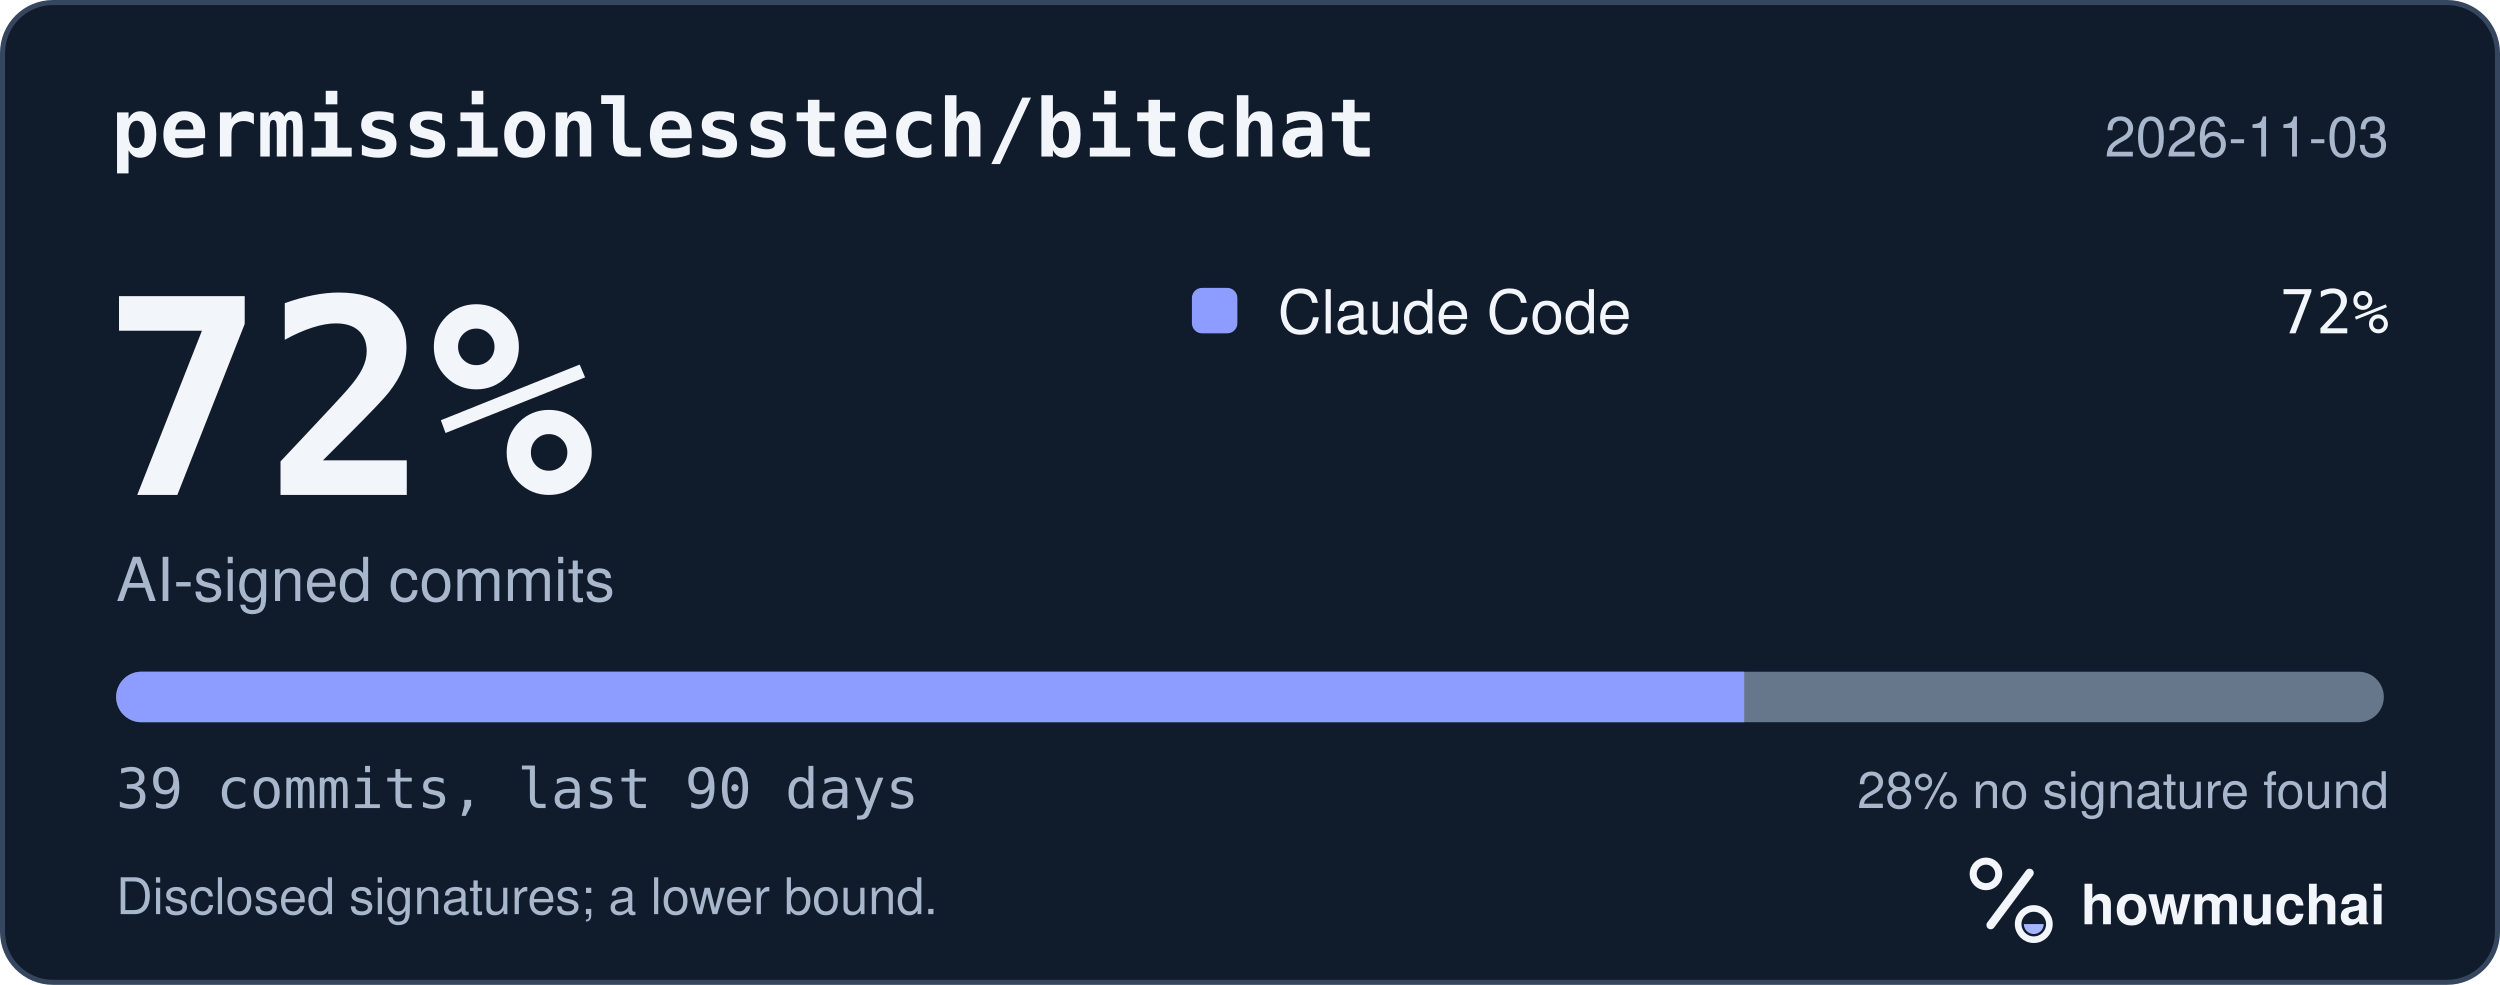
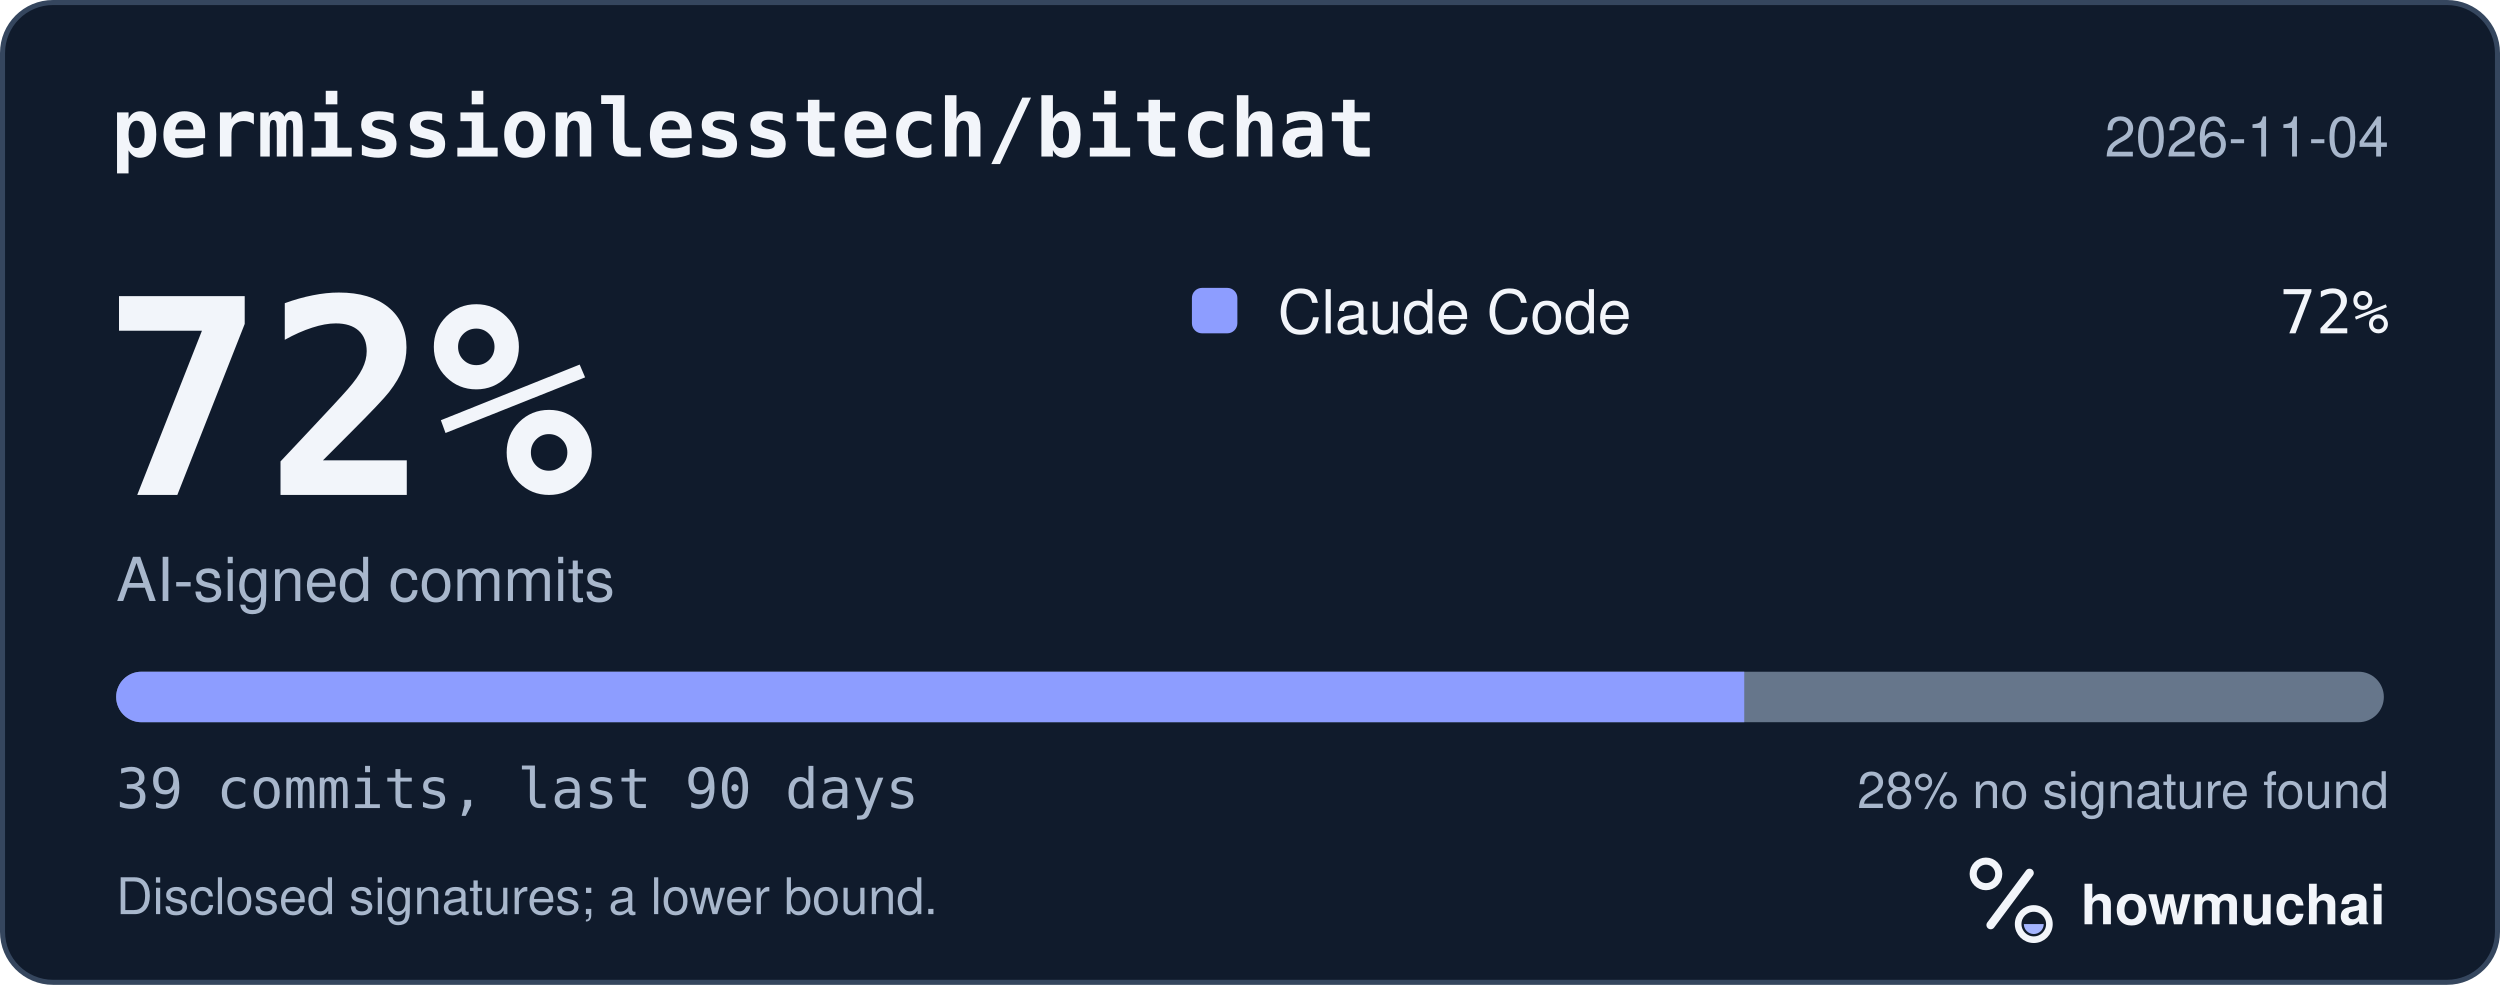
<svg xmlns="http://www.w3.org/2000/svg" width="495" height="195" viewBox="0 0 495 195" role="img" aria-labelledby="hm-t hm-d">
  <rect x="0.5" y="0.5" width="494" height="194" rx="10" fill="#101B2C" stroke="#35465E" />
  <text x="22" y="31" fill="#F2F5FA" font-family="ui-monospace, SF Mono, Menlo, Consolas, IBM Plex Mono, monospace" font-size="16" font-weight="600">permissionlesstech/bitchat</text>
-   <text x="473" y="31" fill="#A8B7CC" font-family="-apple-system, BlinkMacSystemFont, Segoe UI, Helvetica, Arial, Fira Sans, sans-serif" font-size="11" text-anchor="end">2026-11-03</text>
+   <text x="473" y="31" fill="#A8B7CC" font-family="-apple-system, BlinkMacSystemFont, Segoe UI, Helvetica, Arial, Fira Sans, sans-serif" font-size="11" text-anchor="end">2026-11-04</text>
  <text x="20" y="98" fill="#F2F5FA" font-family="ui-monospace, SF Mono, Menlo, Consolas, IBM Plex Mono, monospace" font-size="54" font-weight="700">72%</text>
  <text x="23" y="119" fill="#A8B7CC" font-family="-apple-system, BlinkMacSystemFont, Segoe UI, Helvetica, Arial, Fira Sans, sans-serif" font-size="12">AI-signed commits</text>
  <rect x="236" y="57" width="9" height="9" rx="2" fill="#8D9DFF" />
  <text x="253" y="66" fill="#F2F5FA" font-family="-apple-system, BlinkMacSystemFont, Segoe UI, Helvetica, Arial, Fira Sans, sans-serif" font-size="12">Claude Code</text>
  <text x="473" y="66" fill="#F2F5FA" font-family="ui-monospace, SF Mono, Menlo, Consolas, IBM Plex Mono, monospace" font-size="12" text-anchor="end">72%</text>
  <defs>
    <clipPath id="hm-bar">
      <rect x="23" y="133" width="449" height="10" rx="5" />
    </clipPath>
  </defs>
  <rect x="23" y="133" width="449" height="10" rx="5" fill="#66768B" />
  <g clip-path="url(#hm-bar)">
    <rect x="23.00" y="133" width="322.36" height="10" fill="#8D9DFF" />
  </g>
  <text x="23" y="160" fill="#A8B7CC" font-family="ui-monospace, SF Mono, Menlo, Consolas, IBM Plex Mono, monospace" font-size="11">39 commits, last 90 days</text>
  <text x="473" y="160" fill="#A8B7CC" font-family="-apple-system, BlinkMacSystemFont, Segoe UI, Helvetica, Arial, Fira Sans, sans-serif" font-size="10" text-anchor="end">28% no signature found</text>
  <text x="23" y="181" fill="#A8B7CC" font-family="-apple-system, BlinkMacSystemFont, Segoe UI, Helvetica, Arial, Fira Sans, sans-serif" font-size="10">Disclosed signatures; a lower bound.</text>
  <g transform="translate(386 166) scale(0.046875)">
    <circle cx="154" cy="150" r="54" fill="none" stroke="#F2F5FA" stroke-width="30" />
    <path d="M174 366 338 146" fill="none" stroke="#F2F5FA" stroke-width="36" stroke-linecap="round" />
    <circle cx="356" cy="362" r="66" fill="none" stroke="#F2F5FA" stroke-width="28" />
    <path d="M314 362a42 42 0 0 0 84 0Z" fill="#A4B5FF" />
  </g>
  <text x="412" y="183" fill="#F2F5FA" font-family="-apple-system, BlinkMacSystemFont, Segoe UI, Helvetica, Arial, Fira Sans, sans-serif" font-size="11" font-weight="650">howmuchai</text>
</svg>
